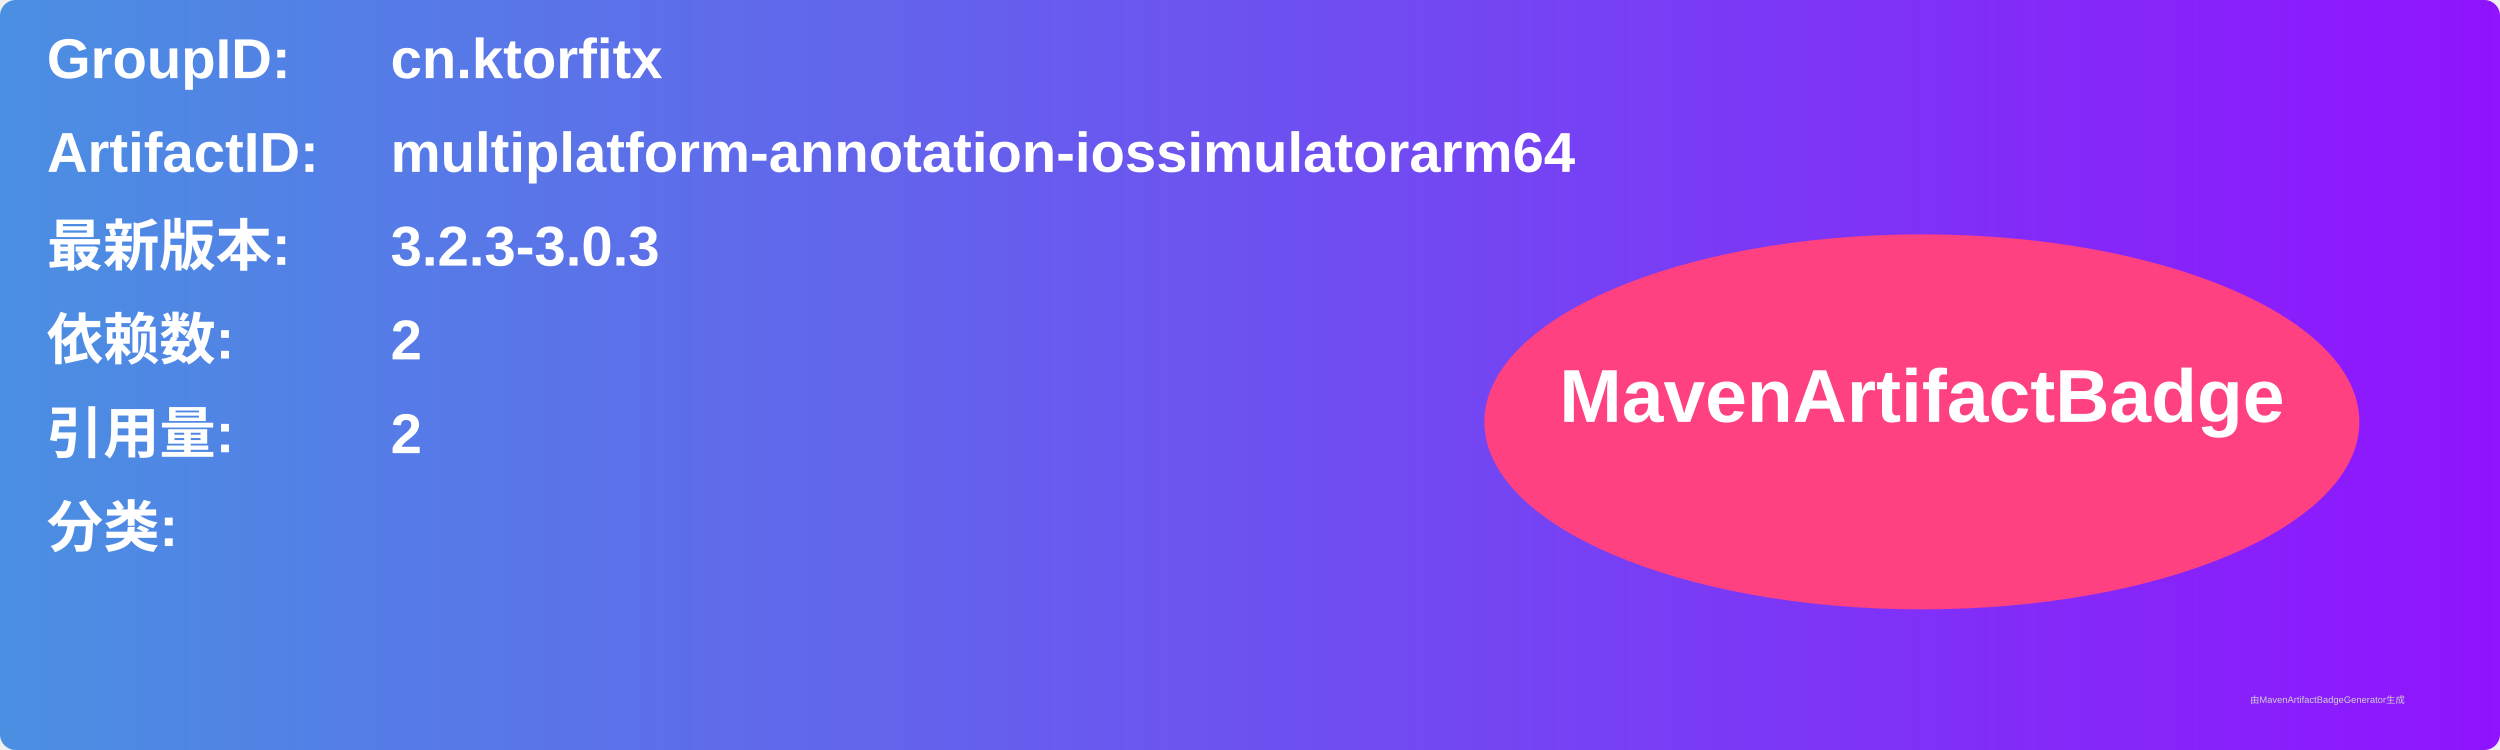
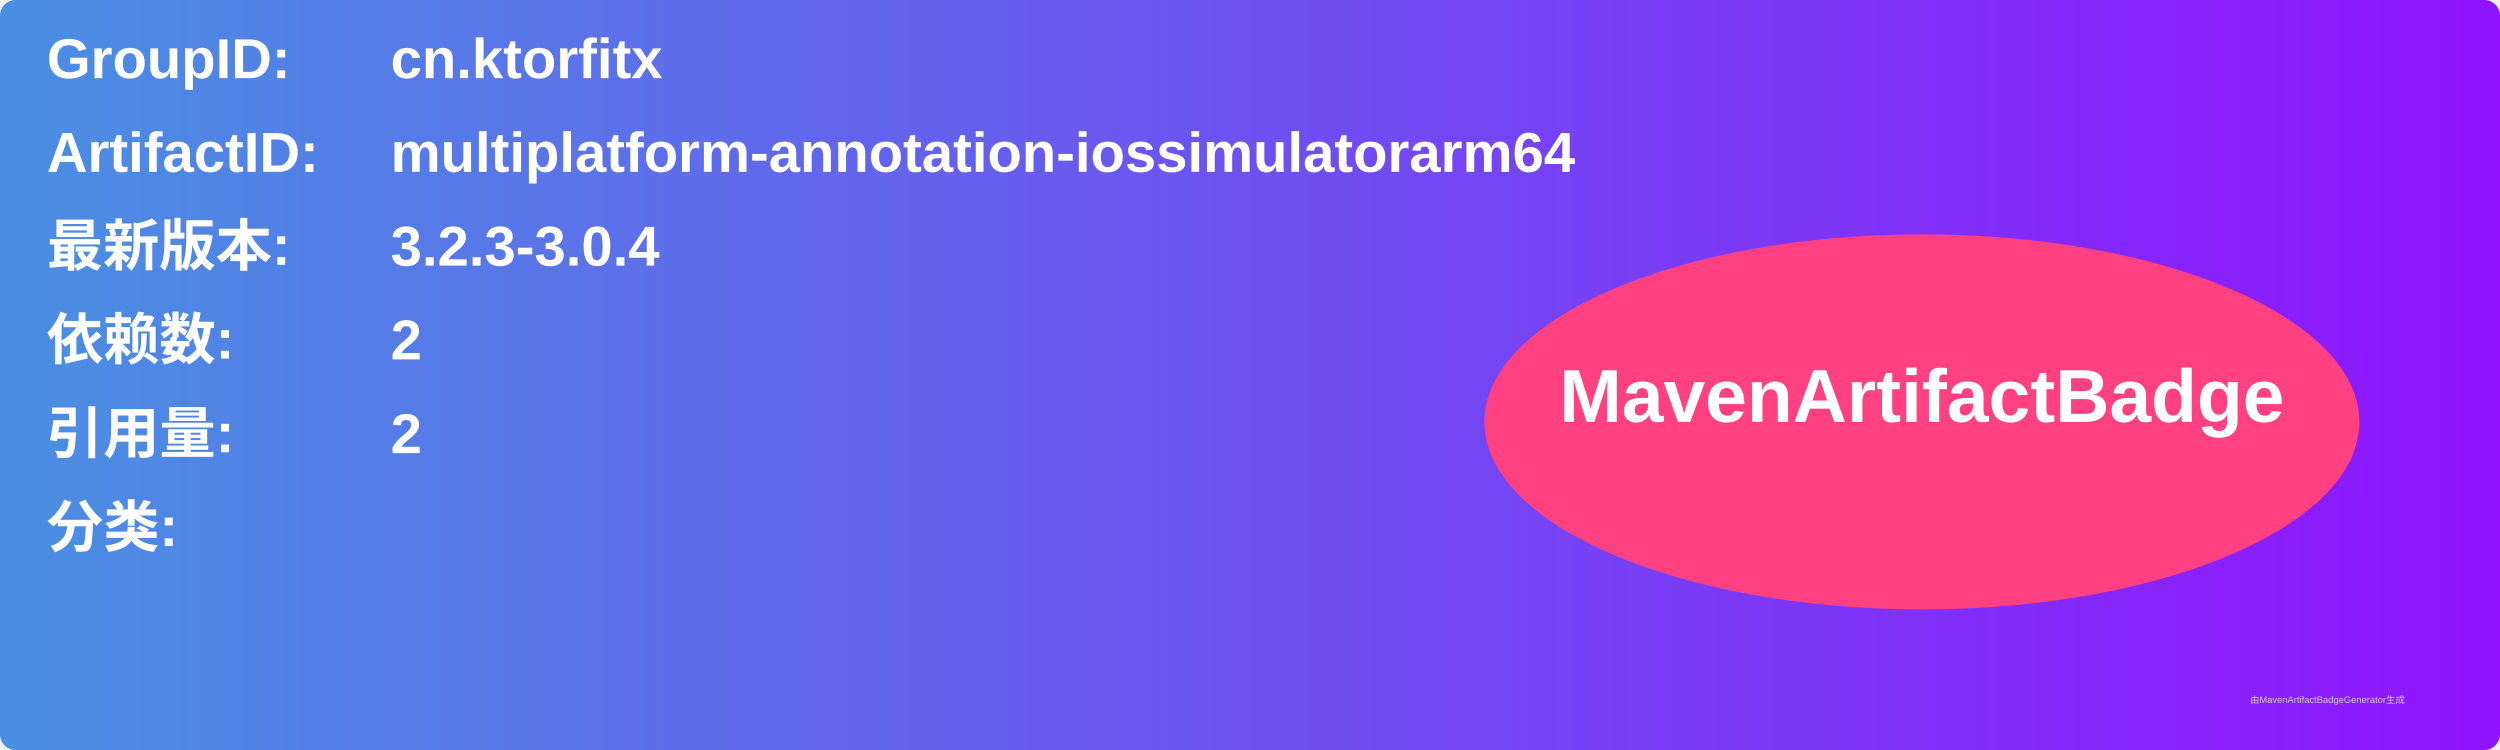
<svg xmlns="http://www.w3.org/2000/svg" width="800" height="240" viewBox="0 0 800 240">
  <linearGradient id="grad" x1="0%" y1="0%" x2="100%" y2="0%">
    <stop offset="0%" stop-color="#4a90e2" />
    <stop offset="100%" stop-color="#9013fe" />
  </linearGradient>
  <rect width="100%" height="100%" rx="5" ry="5" fill="url(#grad)" />
  <g transform="translate(15, 15)">
    <text x="0" y="10" font-family="Arial" font-size="18" fill="white" font-weight="bold" width="260">GroupID:</text>
    <text x="110" y="10" font-family="Arial" font-size="18" fill="white" font-weight="bold" width="460">cn.ktorfitx</text>
    <text x="0" y="40" font-family="Arial" font-size="18" fill="white" font-weight="bold" width="260">ArtifactID:</text>
    <text x="110" y="40" font-family="Arial" font-size="18" fill="white" font-weight="bold" width="460">multiplatform-annotation-iossimulatorarm64</text>
    <text x="0" y="70" font-family="Arial" font-size="18" fill="white" font-weight="bold">最新版本:</text>
    <text x="110" y="70" font-family="Arial" font-size="18" fill="white" font-weight="bold">
-       <tspan font-weight="bold">3.2.3-3.0.3</tspan>
+       <tspan font-weight="bold">3.2.3-3.0.4</tspan>
    </text>
    <text x="0" y="100" font-family="Arial" font-size="18" fill="white" font-weight="bold">依赖数: </text>
    <text x="110" y="100" font-family="Arial" font-size="18" fill="white">
      <tspan font-weight="bold">2</tspan>
    </text>
    <text x="0" y="130" font-family="Arial" font-size="18" fill="white" font-weight="bold">引用量: </text>
    <text x="110" y="130" font-family="Arial" font-size="18" fill="white">
      <tspan font-weight="bold">2</tspan>
    </text>
    <text x="0" y="160" font-family="Arial" font-size="18" fill="white" font-weight="bold">分类:</text>
    <text x="10" y="190" font-family="Arial" font-size="10" fill="white">
      <tspan font-weight="bold" />
    </text>
    <ellipse cx="600" cy="120" rx="140" ry="60" fill="#ff4081" />
    <text x="600" y="120" text-anchor="middle" font-family="Arial" font-size="24" fill="white" font-weight="bold">MavenArtifactBadge</text>
  </g>
  <text x="720" y="225" font-family="Arial" font-size="3" fill="#d0d0d0">由MavenArtifactBadgeGenerator生成</text>
</svg>
